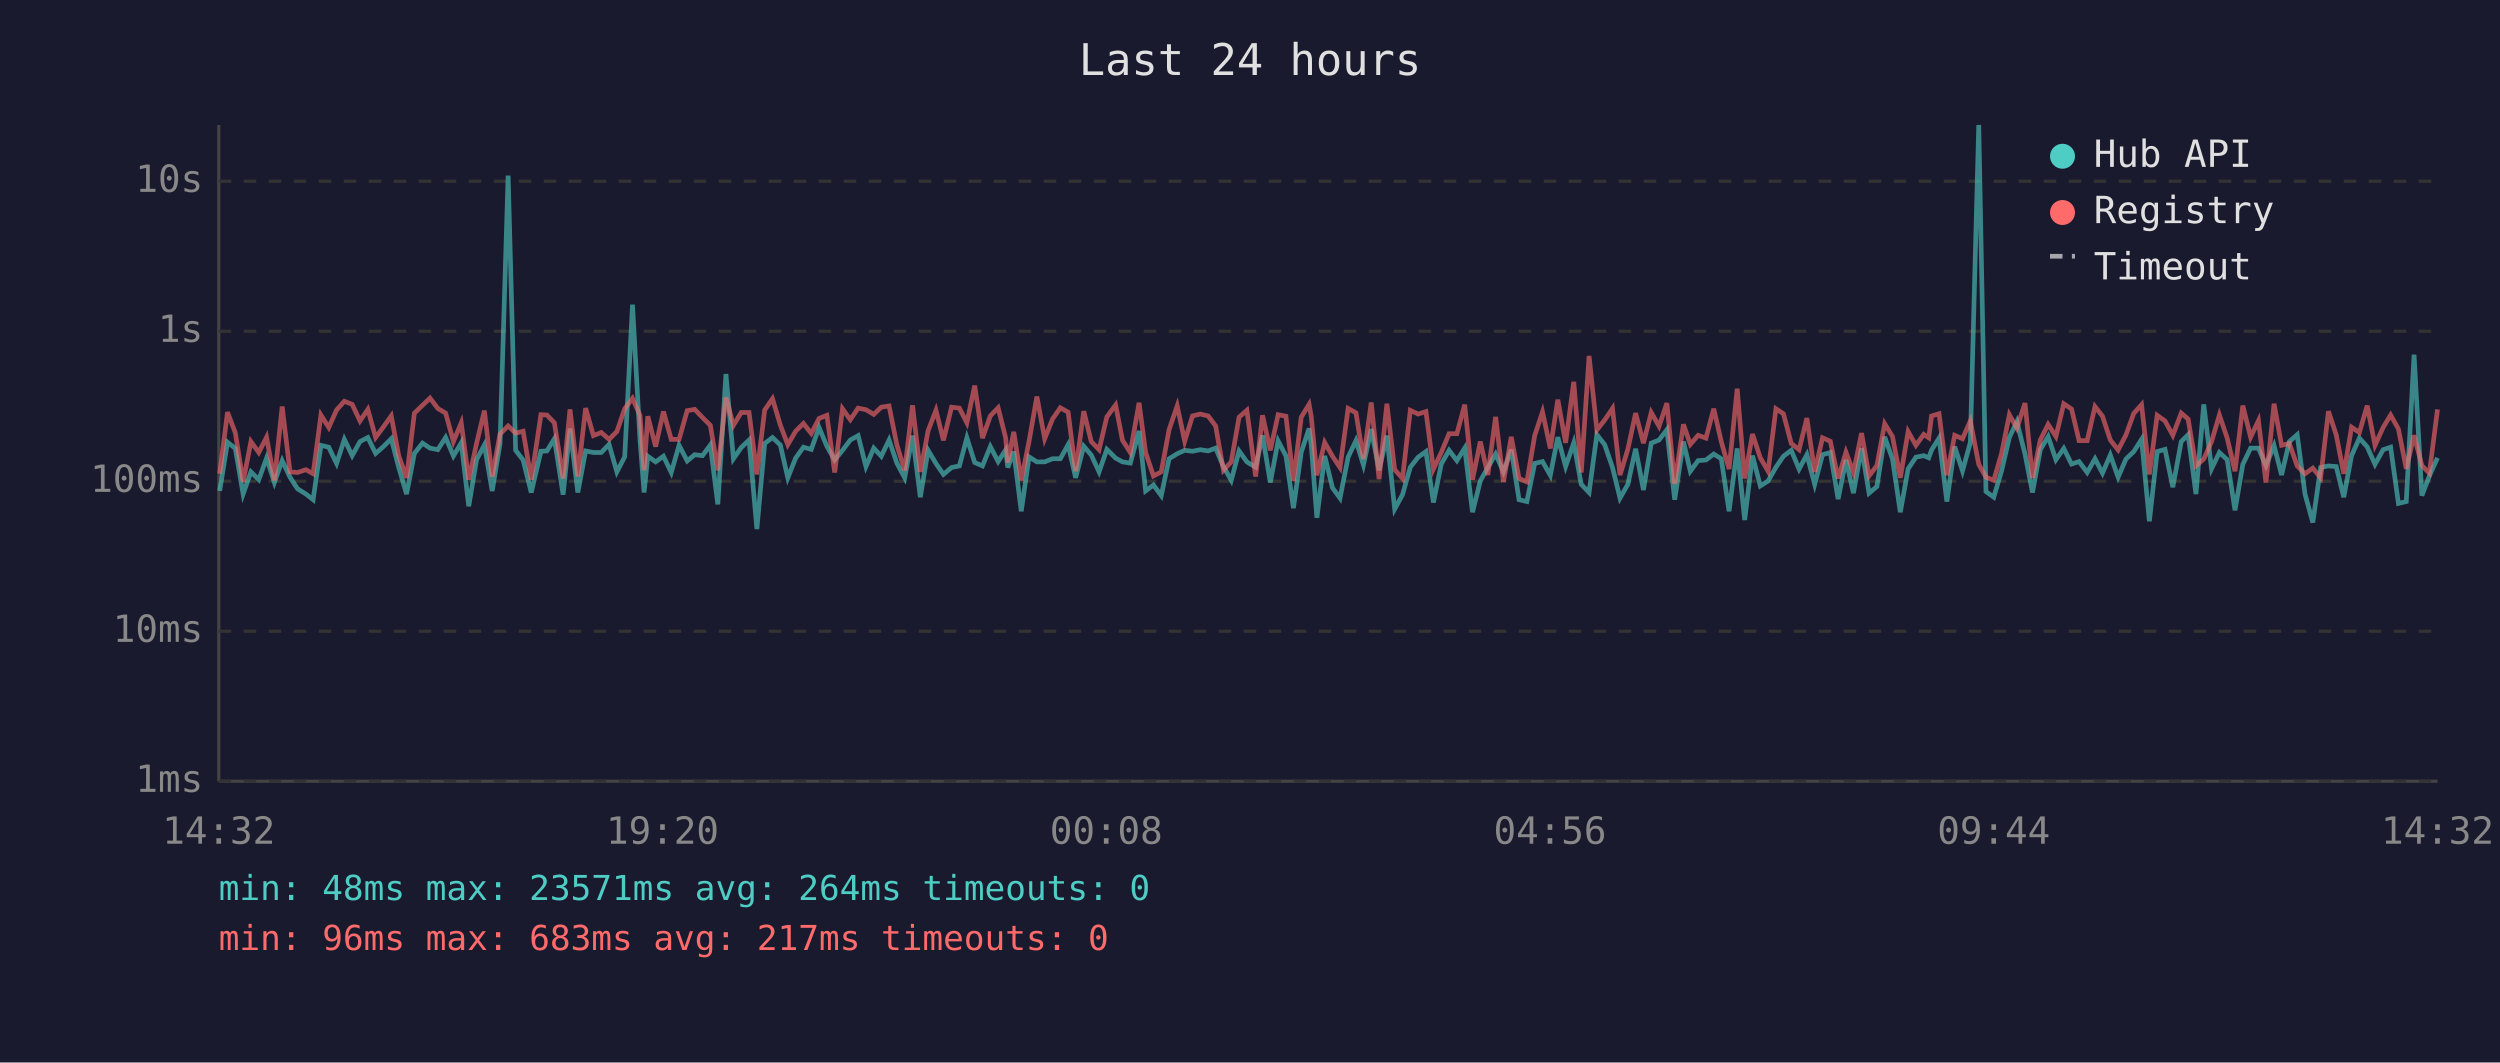
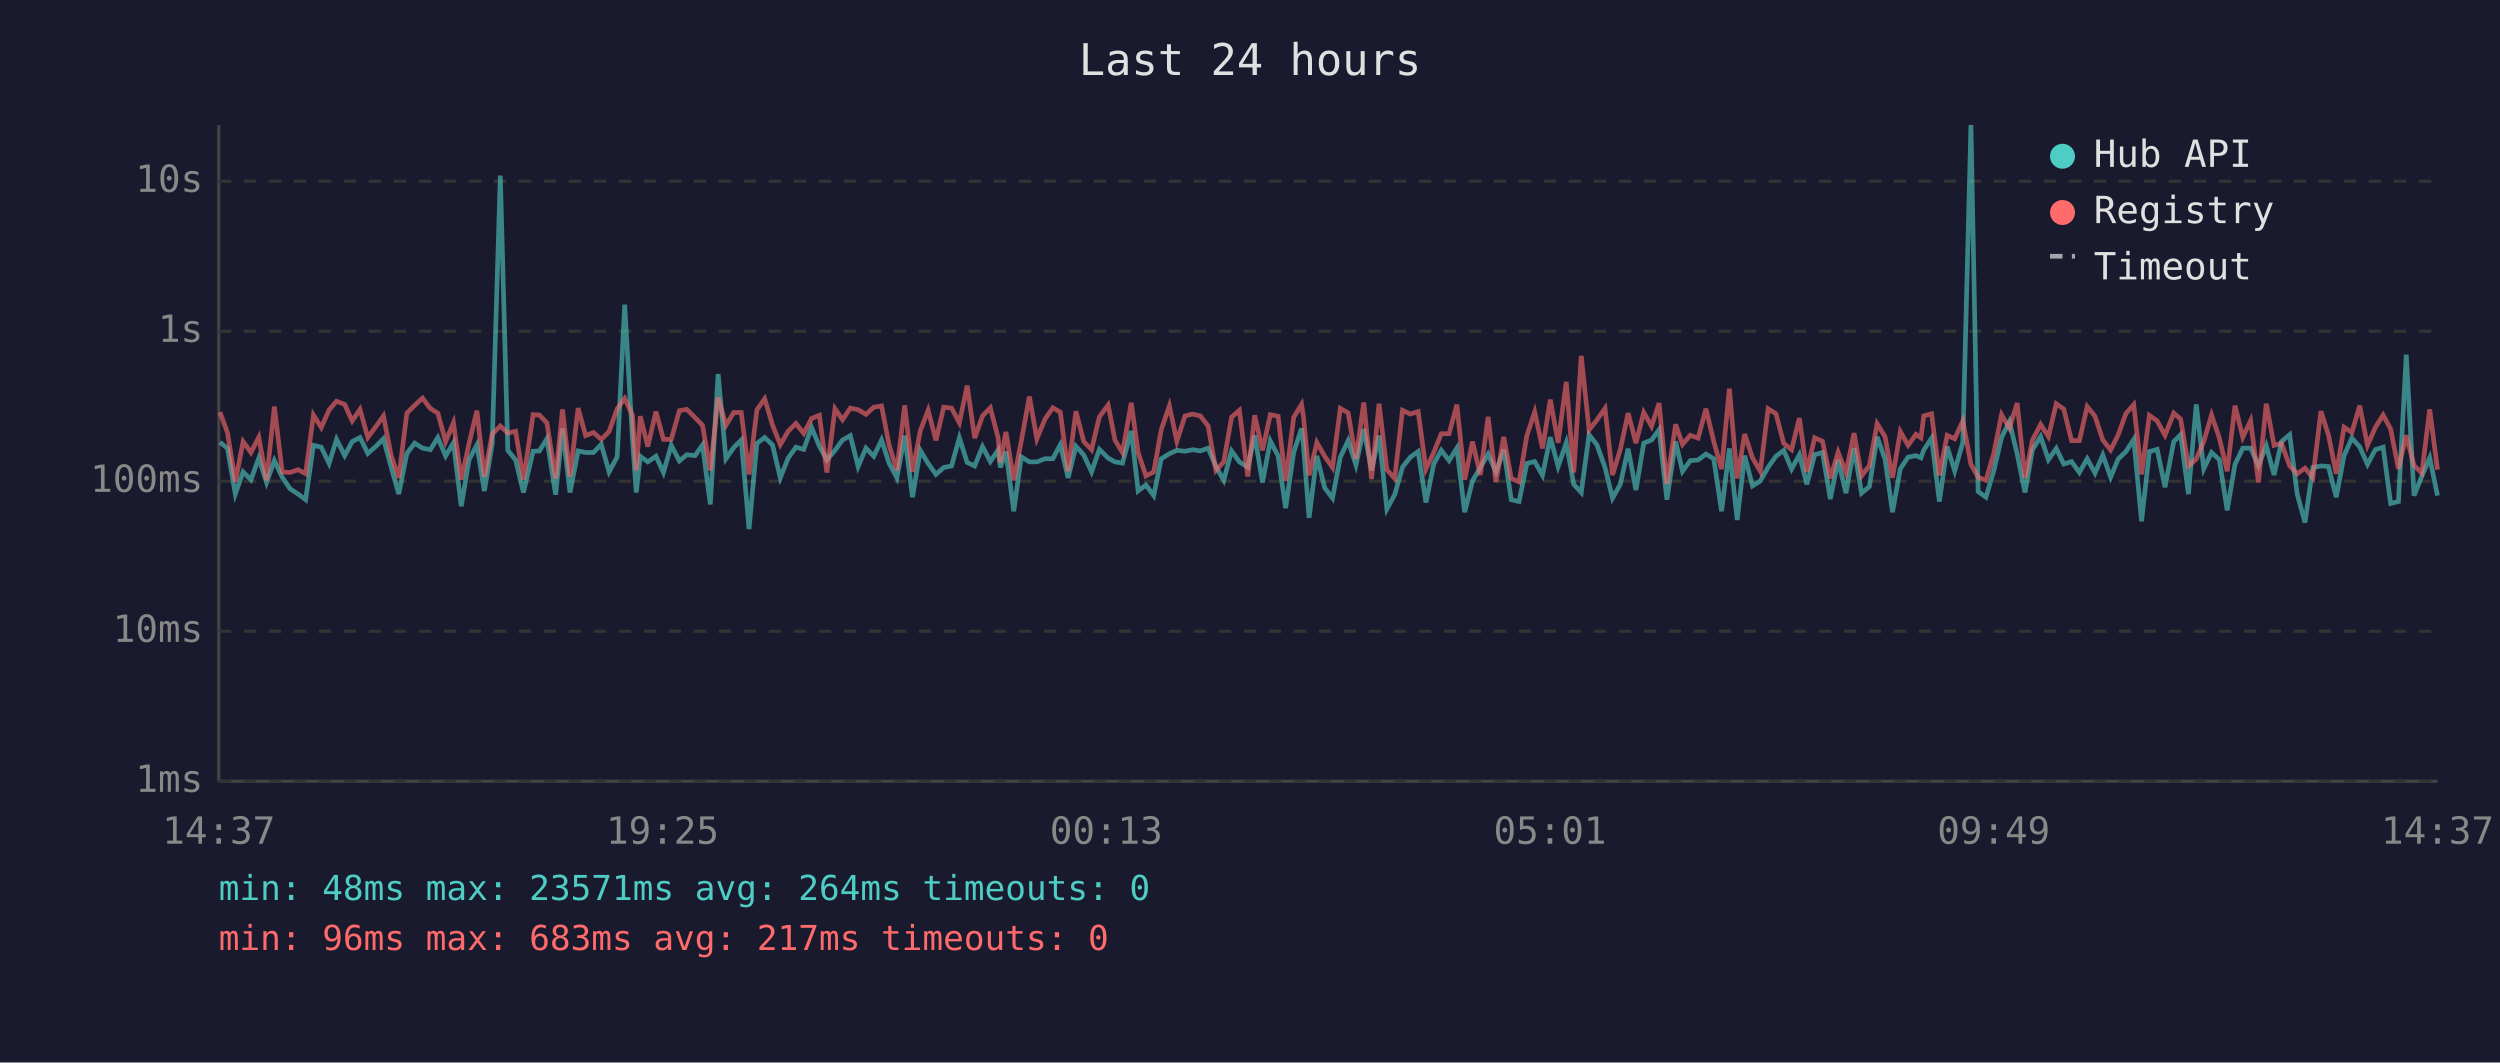
<svg xmlns="http://www.w3.org/2000/svg" viewBox="0 0 800 340" font-family="monospace" font-size="12">
  <rect width="800" height="340" fill="#1a1a2e" />
  <text x="400" y="24" fill="#e0e0e0" font-size="14" text-anchor="middle">Last 24 hours</text>
  <line x1="70" y1="40" x2="70" y2="250" stroke="#444" stroke-width="1" />
  <line x1="70" y1="250" x2="780" y2="250" stroke="#444" stroke-width="1" />
  <line x1="70" y1="250" x2="780" y2="250" stroke="#333" stroke-width="1" stroke-dasharray="4" />
  <text x="65" y="250" fill="#888" text-anchor="end" dominant-baseline="middle">1ms</text>
  <line x1="70" y1="202" x2="780" y2="202" stroke="#333" stroke-width="1" stroke-dasharray="4" />
  <text x="65" y="202" fill="#888" text-anchor="end" dominant-baseline="middle">10ms</text>
  <line x1="70" y1="154" x2="780" y2="154" stroke="#333" stroke-width="1" stroke-dasharray="4" />
  <text x="65" y="154" fill="#888" text-anchor="end" dominant-baseline="middle">100ms</text>
  <line x1="70" y1="106" x2="780" y2="106" stroke="#333" stroke-width="1" stroke-dasharray="4" />
  <text x="65" y="106" fill="#888" text-anchor="end" dominant-baseline="middle">1s</text>
  <line x1="70" y1="58" x2="780" y2="58" stroke="#333" stroke-width="1" stroke-dasharray="4" />
  <text x="65" y="58" fill="#888" text-anchor="end" dominant-baseline="middle">10s</text>
-   <text x="70" y="270" fill="#888" text-anchor="middle">14:32</text>
-   <text x="212" y="270" fill="#888" text-anchor="middle">19:20</text>
-   <text x="354" y="270" fill="#888" text-anchor="middle">00:08</text>
-   <text x="496" y="270" fill="#888" text-anchor="middle">04:56</text>
-   <text x="638" y="270" fill="#888" text-anchor="middle">09:44</text>
-   <text x="780" y="270" fill="#888" text-anchor="middle">14:32</text>
-   <polyline points="70.3,157.1 72.8,141.5 75.3,143.5 77.8,158.1 80.3,151.0 82.8,153.5 85.3,146.6 87.8,154.4 90.3,147.4 92.8,152.7 95.2,156.4 97.9,158.1 100.2,159.9 102.7,142.5 105.2,143.1 107.7,148.3 110.2,140.6 112.7,145.8 115.2,141.3 117.7,140.0 120.2,145.1 122.7,142.9 125.2,140.4 127.6,149.6 130.1,158.1 132.6,145.1 135.2,141.8 137.6,143.4 140.1,143.9 142.6,140.0 145.1,145.9 147.6,141.7 150.0,162.0 152.5,147.1 155.0,142.4 157.5,157.1 160.0,142.0 162.6,56.2 165.0,144.1 167.4,147.2 170.0,157.6 173.1,144.4 175.0,144.3 177.4,140.4 180.2,158.3 182.4,137.1 184.9,157.6 187.4,144.3 189.9,144.8 192.4,144.8 194.9,142.2 197.4,151.0 199.9,146.2 202.4,97.5 204.8,140.8 206.1,157.6 207.3,146.0 209.8,147.8 212.3,146.0 214.8,151.2 217.3,142.5 219.9,147.5 222.3,145.5 224.8,145.8 227.3,142.4 229.7,161.4 232.3,119.7 234.7,146.8 237.2,143.2 239.7,140.8 242.2,169.3 244.7,141.9 247.2,140.0 249.7,142.4 252.1,152.9 254.6,146.6 257.1,143.1 259.6,143.8 262.1,136.8 264.6,142.8 267.1,147.2 269.6,144.1 272.1,140.8 274.6,139.4 277.1,149.3 279.6,143.4 282.0,146.0 284.5,140.8 287.0,148.2 289.5,152.9 292.0,139.4 294.5,159.1 297.0,144.1 299.5,148.3 301.9,151.8 304.5,149.6 307.0,149.1 309.4,140.1 311.9,148.0 314.4,149.1 316.9,142.9 319.4,147.7 321.8,144.0 322.5,149.6 324.4,144.5 326.8,163.6 329.3,146.2 331.8,147.8 334.3,147.8 336.8,146.8 339.3,146.8 341.8,142.3 344.2,152.9 346.8,142.8 349.2,145.6 351.7,151.0 354.2,143.8 357.0,146.6 359.2,147.8 361.7,148.2 364.5,137.9 366.6,157.1 369.1,155.2 371.6,158.6 374.1,146.8 376.7,145.2 379.1,144.1 381.6,144.4 384.1,143.9 386.6,144.3 389.0,143.4 391.5,149.3 394.0,153.7 396.5,144.3 399.0,147.8 401.8,149.5 404.0,139.3 406.5,154.4 409.0,141.1 411.5,145.9 413.9,162.6 416.4,144.7 418.9,137.1 419.6,142.4 421.4,165.7 423.9,145.9 426.4,156.1 428.8,159.4 431.4,146.3 433.9,141.0 436.3,148.8 438.8,137.3 441.3,150.5 443.8,139.4 446.3,162.9 448.8,158.3 451.3,149.5 453.8,146.3 456.3,144.5 458.7,160.8 461.2,148.5 463.7,144.1 466.2,147.4 468.7,143.4 471.2,163.9 473.7,153.9 476.1,149.6 478.6,145.3 481.1,151.0 483.6,143.9 486.1,159.9 488.6,160.5 491.1,148.3 493.6,147.7 496.1,152.1 498.5,139.9 501.0,149.3 503.6,141.7 506.0,155.0 508.5,157.6 511.0,139.1 513.5,142.3 516.0,149.6 518.4,159.4 520.9,155.0 523.4,143.6 525.9,156.8 528.4,141.8 530.9,140.8 533.4,137.5 535.9,159.9 538.7,141.3 540.9,150.8 543.4,147.4 545.9,147.2 548.4,145.3 550.8,146.8 553.3,163.6 555.9,143.5 558.3,166.4 560.8,145.8 563.3,155.5 565.8,153.9 568.3,149.5 570.7,146.0 573.2,144.1 575.7,150.1 578.2,145.5 580.7,155.0 583.2,145.5 585.7,144.8 588.2,159.7 590.7,147.2 593.1,157.8 595.7,143.4 598.1,157.8 600.6,155.7 603.1,139.8 605.6,146.9 608.1,163.9 610.6,150.0 613.1,146.3 615.6,145.8 617.2,146.5 618.1,144.0 620.5,140.2 623.0,160.5 625.5,142.9 628.0,150.7 630.5,141.6 633.2,40.0 635.5,157.3 638.0,159.1 640.5,150.7 643.0,140.0 645.4,134.9 648.0,145.3 650.4,157.6 652.9,143.9 655.4,139.7 657.9,147.1 660.4,143.5 662.9,148.5 665.3,147.7 667.9,151.2 670.4,146.8 672.8,151.4 675.3,145.6 677.8,152.7 680.3,146.9 682.8,144.5 685.3,140.6 687.8,166.8 690.3,144.5 692.8,143.8 695.3,155.9 698.0,141.3 700.2,139.1 702.7,158.1 705.2,129.4 707.7,150.0 710.2,144.8 712.7,147.1 715.2,163.3 717.7,148.6 720.2,143.4 722.7,143.4 725.1,149.0 727.7,142.6 730.1,152.0 732.6,141.3 735.1,139.1 737.6,158.1 740.1,167.2 742.6,149.6 745.1,149.1 747.6,149.3 750.0,159.1 752.5,145.8 755.0,140.2 757.5,143.0 760.0,148.6 762.6,143.9 765.0,143.1 767.5,161.1 770.0,160.5 772.5,113.5 775.0,158.6 777.4,152.3 780.0,146.5" fill="none" stroke="#4ecdc4" stroke-width="1.5" opacity="0.6" />
-   <polyline points="70.3,151.6 72.8,131.9 75.3,138.5 77.8,154.2 80.3,141.3 82.8,144.8 85.3,139.9 87.8,153.7 90.3,130.1 92.8,151.0 95.2,151.2 97.9,150.3 100.2,151.6 102.7,132.8 105.2,136.8 107.7,131.2 110.2,128.4 112.7,129.4 115.2,134.7 117.7,131.0 120.2,140.0 122.7,136.6 125.2,133.1 127.6,145.9 130.1,152.9 132.6,132.2 135.2,129.7 137.6,127.4 140.1,130.7 142.6,132.2 145.1,141.3 147.6,135.3 150.0,153.5 152.5,141.9 155.0,131.4 157.5,152.5 160.0,138.9 162.6,136.3 165.0,138.6 167.4,138.0 170.0,153.5 173.1,132.7 175.0,132.8 177.4,135.3 180.2,153.1 182.4,131.0 184.9,152.5 187.4,130.6 189.9,139.4 192.4,138.4 194.9,140.6 197.4,138.1 199.9,130.8 202.4,127.5 204.8,132.9 206.1,150.5 207.3,133.2 209.8,142.9 212.3,131.7 214.8,140.6 217.3,140.6 219.9,131.4 222.3,131.0 224.8,133.6 227.3,136.1 229.7,150.5 232.3,127.2 234.7,136.1 237.2,132.0 239.7,132.0 242.2,151.8 244.7,131.2 247.2,127.6 249.7,136.0 252.1,142.3 254.6,138.0 257.1,135.5 259.6,138.7 262.1,133.9 264.6,132.9 267.1,151.2 269.6,130.8 272.1,134.3 274.6,130.6 277.1,131.1 279.6,132.6 282.0,130.3 284.5,129.9 287.0,142.4 289.5,150.5 292.0,129.7 294.5,151.0 297.0,137.8 299.5,131.3 301.9,140.9 304.5,130.3 307.0,130.6 309.4,135.3 311.9,123.4 314.4,140.2 316.9,133.1 319.4,130.5 321.8,140.1 322.5,148.0 324.4,138.2 326.8,153.7 329.3,141.2 331.8,126.9 334.3,140.4 336.8,134.1 339.3,130.5 341.8,131.9 344.2,150.8 346.8,131.6 349.2,141.3 351.7,143.9 354.2,133.4 357.0,129.6 359.2,140.9 361.7,144.8 364.5,128.9 366.6,144.8 369.1,152.3 371.6,151.0 374.1,137.5 376.7,129.9 379.1,141.2 381.6,133.1 384.1,132.5 386.6,133.1 389.0,136.3 391.5,150.5 394.0,147.8 396.5,133.5 399.0,131.3 401.8,152.5 404.0,132.9 406.5,144.1 409.0,132.7 411.5,133.2 413.9,153.9 416.4,133.5 418.9,129.4 419.6,133.3 421.4,152.1 423.9,141.6 426.4,146.0 428.8,149.6 431.4,130.7 433.9,132.1 436.3,146.9 438.8,128.8 441.3,153.3 443.8,129.2 446.3,150.3 448.8,153.1 451.3,131.3 453.8,132.5 456.3,131.7 458.7,150.1 461.2,144.8 463.7,138.8 466.2,138.8 468.7,129.5 471.2,153.5 473.7,141.3 476.1,152.0 478.6,133.4 481.1,154.2 483.6,139.8 486.1,153.1 488.6,154.2 491.1,139.4 493.6,131.8 496.1,143.5 498.5,127.9 501.0,141.7 503.6,122.2 506.0,151.2 508.5,113.9 511.0,137.6 513.5,134.4 516.0,130.7 518.4,152.0 520.9,143.8 523.4,132.2 525.9,141.8 528.4,132.0 530.9,136.4 533.4,129.0 535.9,154.8 538.7,135.8 540.9,142.2 543.4,139.3 545.9,140.2 548.4,130.8 550.8,141.3 553.3,150.1 555.9,124.4 558.3,153.1 560.8,138.9 563.3,146.5 565.8,150.8 568.3,130.8 570.7,132.4 573.2,141.9 575.7,143.9 578.2,133.8 580.7,151.0 583.2,140.1 585.7,141.2 588.2,153.1 590.7,144.7 593.1,151.2 595.7,138.6 598.1,152.3 600.6,149.0 603.1,135.6 605.6,139.7 608.1,152.9 610.6,138.1 613.1,142.5 615.6,139.0 617.2,140.1 618.1,133.1 620.5,132.4 623.0,152.1 625.5,139.3 628.0,140.4 630.5,134.7 633.2,148.6 635.5,152.7 638.0,153.7 640.5,145.1 643.0,132.7 645.4,137.0 648.0,129.0 650.4,152.9 652.9,140.8 655.4,135.8 657.9,139.7 660.4,129.2 662.9,130.9 665.3,141.0 667.9,141.0 670.4,130.1 672.8,133.2 675.3,140.8 677.8,144.0 680.3,139.2 682.8,132.3 685.3,129.5 687.8,151.8 690.3,132.9 692.8,134.7 695.3,139.3 698.0,132.2 700.2,134.1 702.7,149.1 705.2,146.9 707.7,141.3 710.2,132.8 712.7,140.2 715.2,150.8 717.7,129.8 720.2,139.9 722.7,134.6 725.1,154.4 727.7,129.2 730.1,142.5 732.6,141.9 735.1,149.1 737.6,151.6 740.1,149.8 742.6,152.9 745.1,131.6 747.6,139.2 750.0,151.6 752.5,136.7 755.0,138.4 757.5,129.8 760.0,142.5 762.6,136.8 765.0,132.8 767.5,137.3 770.0,150.0 772.5,139.3 775.0,149.0 777.4,151.4 780.0,131.0" fill="none" stroke="#ff6b6b" stroke-width="1.5" opacity="0.6" />
+   <text x="70" y="270" fill="#888" text-anchor="middle">14:37</text>
+   <text x="212" y="270" fill="#888" text-anchor="middle">19:25</text>
+   <text x="354" y="270" fill="#888" text-anchor="middle">00:13</text>
+   <text x="496" y="270" fill="#888" text-anchor="middle">05:01</text>
+   <text x="638" y="270" fill="#888" text-anchor="middle">09:49</text>
+   <text x="780" y="270" fill="#888" text-anchor="middle">14:37</text>
+   <polyline points="70.4,141.5 72.8,143.5 75.3,158.1 77.8,151.0 80.3,153.5 82.8,146.6 85.3,154.4 87.8,147.4 90.3,152.7 92.8,156.4 95.4,158.1 97.8,159.9 100.3,142.5 102.8,143.1 105.3,148.3 107.7,140.6 110.3,145.8 112.7,141.3 115.2,140.0 117.7,145.1 120.2,142.9 122.7,140.4 125.2,149.6 127.6,158.1 130.2,145.1 132.7,141.8 135.2,143.4 137.7,143.9 140.1,140.0 142.6,145.9 145.1,141.7 147.6,162.0 150.1,147.1 152.6,142.4 155.0,157.1 157.5,142.0 160.1,56.2 162.5,144.1 165.0,147.2 167.5,157.6 170.6,144.4 172.6,144.3 175.0,140.4 177.8,158.3 180.0,137.1 182.4,157.6 185.0,144.3 187.4,144.8 189.9,144.8 192.4,142.2 194.9,151.0 197.5,146.2 199.9,97.5 202.4,140.8 203.6,157.6 204.9,146.0 207.3,147.8 209.9,146.0 212.3,151.2 214.8,142.5 217.4,147.5 219.8,145.5 222.4,145.8 224.8,142.4 227.3,161.4 229.8,119.7 232.3,146.8 234.8,143.2 237.2,140.8 239.7,169.3 242.2,141.9 244.7,140.0 247.2,142.4 249.7,152.9 252.2,146.6 254.7,143.1 257.2,143.8 259.7,136.8 262.2,142.8 264.6,147.2 267.2,144.1 269.6,140.8 272.1,139.4 274.6,149.3 277.1,143.4 279.6,146.0 282.1,140.8 284.5,148.2 287.0,152.9 289.5,139.4 292.0,159.1 294.5,144.1 297.0,148.3 299.5,151.8 302.0,149.6 304.5,149.1 307.0,140.1 309.5,148.0 311.9,149.1 314.4,142.9 316.9,147.7 319.4,144.0 320.1,149.6 321.9,144.5 324.4,163.6 326.8,146.2 329.4,147.8 331.8,147.8 334.4,146.8 336.9,146.8 339.3,142.3 341.8,152.9 344.3,142.8 346.8,145.6 349.3,151.0 351.8,143.8 354.6,146.6 356.8,147.8 359.2,148.2 362.0,137.9 364.2,157.1 366.7,155.2 369.2,158.6 371.6,146.8 374.2,145.2 376.6,144.1 379.2,144.4 381.7,143.9 384.1,144.3 386.6,143.4 389.1,149.3 391.6,153.7 394.1,144.3 396.6,147.8 399.3,149.5 401.5,139.3 404.0,154.4 406.5,141.1 409.0,145.9 411.4,162.6 414.0,144.7 416.5,137.1 417.1,142.4 418.9,165.7 421.4,145.9 423.9,156.1 426.4,159.4 428.9,146.3 431.4,141.0 433.9,148.8 436.4,137.3 438.9,150.5 441.3,139.4 443.8,162.9 446.3,158.3 448.8,149.5 451.3,146.3 453.8,144.5 456.3,160.8 458.8,148.5 461.2,144.1 463.7,147.4 466.2,143.4 468.7,163.9 471.2,153.9 473.7,149.6 476.2,145.3 478.7,151.0 481.2,143.9 483.6,159.9 486.1,160.5 488.6,148.3 491.1,147.7 493.6,152.1 496.1,139.9 498.6,149.3 501.2,141.7 503.6,155.0 506.0,157.6 508.5,139.1 511.0,142.3 513.6,149.6 516.0,159.4 518.5,155.0 521.0,143.6 523.5,156.8 526.0,141.8 528.5,140.8 530.9,137.5 533.4,159.9 536.2,141.3 538.4,150.8 540.9,147.4 543.4,147.2 545.9,145.3 548.4,146.8 550.9,163.6 553.4,143.5 555.9,166.4 558.3,145.8 560.8,155.5 563.3,153.9 565.8,149.5 568.3,146.0 570.8,144.1 573.3,150.1 575.8,145.5 578.2,155.0 580.7,145.5 583.2,144.8 585.7,159.7 588.2,147.2 590.7,157.8 593.3,143.4 595.7,157.8 598.2,155.7 600.7,139.8 603.2,146.9 605.6,163.9 608.1,150.0 610.6,146.3 613.1,145.8 614.7,146.5 615.6,144.0 618.1,140.2 620.6,160.5 623.1,142.9 625.5,150.7 628.1,141.6 630.7,40.0 633.0,157.3 635.5,159.1 638.0,150.7 640.5,140.0 643.0,134.9 645.5,145.3 648.0,157.6 650.4,143.9 653.0,139.7 655.5,147.1 658.0,143.5 660.4,148.5 662.9,147.7 665.4,151.2 667.9,146.8 670.4,151.4 672.9,145.6 675.4,152.7 677.8,146.9 680.3,144.5 682.8,140.6 685.3,166.8 687.8,144.5 690.3,143.8 692.8,155.9 695.6,141.3 697.8,139.1 700.3,158.1 702.8,129.4 705.2,150.0 707.7,144.8 710.2,147.1 712.7,163.3 715.2,148.6 717.7,143.4 720.2,143.4 722.7,149.0 725.2,142.6 727.7,152.0 730.1,141.3 732.7,139.1 735.1,158.1 737.6,167.2 740.1,149.6 742.7,149.1 745.1,149.3 747.6,159.1 750.1,145.8 752.6,140.2 755.1,143.0 757.6,148.6 760.1,143.9 762.6,143.1 765.0,161.1 767.5,160.5 770.0,113.5 772.5,158.6 775.0,152.3 777.5,146.5 780.0,158.6" fill="none" stroke="#4ecdc4" stroke-width="1.5" opacity="0.6" />
+   <polyline points="70.4,131.9 72.8,138.5 75.3,154.2 77.8,141.3 80.3,144.8 82.8,139.9 85.3,153.7 87.8,130.1 90.3,151.0 92.8,151.2 95.4,150.3 97.8,151.6 100.3,132.8 102.8,136.8 105.3,131.2 107.7,128.4 110.3,129.4 112.7,134.7 115.2,131.0 117.7,140.0 120.2,136.6 122.7,133.1 125.2,145.9 127.6,152.9 130.2,132.2 132.7,129.7 135.2,127.4 137.7,130.7 140.1,132.2 142.6,141.3 145.1,135.3 147.6,153.5 150.1,141.9 152.6,131.4 155.0,152.5 157.5,138.9 160.1,136.3 162.5,138.6 165.0,138.0 167.5,153.5 170.6,132.7 172.6,132.8 175.0,135.3 177.8,153.1 180.0,131.0 182.4,152.5 185.0,130.6 187.4,139.4 189.9,138.4 192.4,140.6 194.9,138.1 197.5,130.8 199.9,127.5 202.4,132.9 203.6,150.5 204.9,133.2 207.3,142.9 209.9,131.7 212.3,140.6 214.8,140.6 217.4,131.4 219.8,131.0 222.4,133.6 224.8,136.1 227.3,150.5 229.8,127.2 232.3,136.1 234.8,132.0 237.2,132.0 239.7,151.8 242.2,131.2 244.7,127.6 247.2,136.0 249.7,142.3 252.2,138.0 254.7,135.5 257.2,138.7 259.7,133.9 262.2,132.9 264.6,151.2 267.2,130.8 269.6,134.3 272.1,130.6 274.6,131.1 277.1,132.6 279.6,130.3 282.1,129.9 284.5,142.4 287.0,150.5 289.5,129.7 292.0,151.0 294.5,137.8 297.0,131.3 299.5,140.9 302.0,130.3 304.5,130.6 307.0,135.3 309.5,123.4 311.9,140.2 314.4,133.1 316.9,130.5 319.4,140.1 320.1,148.0 321.9,138.2 324.4,153.7 326.8,141.2 329.4,126.9 331.8,140.4 334.4,134.1 336.9,130.5 339.3,131.9 341.8,150.8 344.3,131.6 346.8,141.3 349.3,143.9 351.8,133.4 354.6,129.6 356.8,140.9 359.2,144.8 362.0,128.9 364.2,144.8 366.7,152.3 369.2,151.0 371.6,137.5 374.2,129.9 376.6,141.2 379.2,133.1 381.7,132.5 384.1,133.1 386.6,136.3 389.1,150.5 391.6,147.8 394.1,133.5 396.6,131.3 399.3,152.5 401.5,132.9 404.0,144.1 406.5,132.7 409.0,133.2 411.4,153.9 414.0,133.5 416.5,129.4 417.1,133.3 418.9,152.1 421.4,141.6 423.9,146.0 426.4,149.6 428.9,130.7 431.4,132.1 433.9,146.9 436.4,128.8 438.9,153.3 441.3,129.2 443.8,150.3 446.3,153.1 448.8,131.3 451.3,132.5 453.8,131.7 456.3,150.1 458.8,144.8 461.2,138.8 463.7,138.8 466.2,129.5 468.7,153.5 471.2,141.3 473.7,152.0 476.2,133.4 478.7,154.2 481.2,139.8 483.6,153.1 486.1,154.2 488.6,139.4 491.1,131.8 493.6,143.5 496.1,127.9 498.6,141.7 501.2,122.2 503.6,151.2 506.0,113.9 508.5,137.6 511.0,134.4 513.6,130.7 516.0,152.0 518.5,143.8 521.0,132.2 523.5,141.8 526.0,132.0 528.5,136.4 530.9,129.0 533.4,154.8 536.2,135.8 538.4,142.2 540.9,139.3 543.4,140.2 545.9,130.8 548.4,141.3 550.9,150.1 553.4,124.4 555.9,153.1 558.3,138.9 560.8,146.5 563.3,150.8 565.8,130.8 568.3,132.4 570.8,141.9 573.3,143.9 575.8,133.8 578.2,151.0 580.7,140.1 583.2,141.2 585.7,153.1 588.2,144.7 590.7,151.2 593.3,138.6 595.7,152.3 598.2,149.0 600.7,135.6 603.2,139.7 605.6,152.9 608.1,138.1 610.6,142.5 613.1,139.0 614.7,140.1 615.6,133.1 618.1,132.4 620.6,152.1 623.1,139.3 625.5,140.4 628.1,134.7 630.7,148.6 633.0,152.7 635.5,153.7 638.0,145.1 640.5,132.7 643.0,137.0 645.5,129.0 648.0,152.9 650.4,140.8 653.0,135.8 655.5,139.7 658.0,129.2 660.4,130.9 662.9,141.0 665.4,141.0 667.9,130.1 670.4,133.2 672.9,140.8 675.4,144.0 677.8,139.2 680.3,132.3 682.8,129.5 685.3,151.8 687.8,132.9 690.3,134.7 692.8,139.3 695.6,132.2 697.8,134.1 700.3,149.1 702.8,146.9 705.2,141.3 707.7,132.8 710.2,140.2 712.7,150.8 715.2,129.8 717.7,139.9 720.2,134.6 722.7,154.4 725.2,129.2 727.7,142.5 730.1,141.9 732.7,149.1 735.1,151.6 737.6,149.8 740.1,152.9 742.7,131.6 745.1,139.2 747.6,151.6 750.1,136.7 752.6,138.4 755.1,129.8 757.6,142.5 760.1,136.8 762.6,132.8 765.0,137.3 767.5,150.0 770.0,139.3 772.5,149.0 775.0,151.4 777.5,131.0 780.0,150.3" fill="none" stroke="#ff6b6b" stroke-width="1.5" opacity="0.6" />
  <circle cx="660" cy="50" r="4" fill="#4ecdc4" />
  <text x="670" y="50" fill="#e0e0e0" dominant-baseline="middle">Hub API</text>
  <circle cx="660" cy="68" r="4" fill="#ff6b6b" />
  <text x="670" y="68" fill="#e0e0e0" dominant-baseline="middle">Registry</text>
  <line x1="656" y1="82" x2="664" y2="82" stroke="#e0e0e0" stroke-width="1.5" stroke-dasharray="4,3" opacity="0.7" />
  <text x="670" y="86" fill="#e0e0e0" dominant-baseline="middle">Timeout</text>
  <text x="70" y="288" fill="#4ecdc4" font-size="11">min: 48ms  max: 23571ms  avg: 264ms  timeouts: 0</text>
  <text x="70" y="304" fill="#ff6b6b" font-size="11">min: 96ms  max: 683ms  avg: 217ms  timeouts: 0</text>
</svg>
